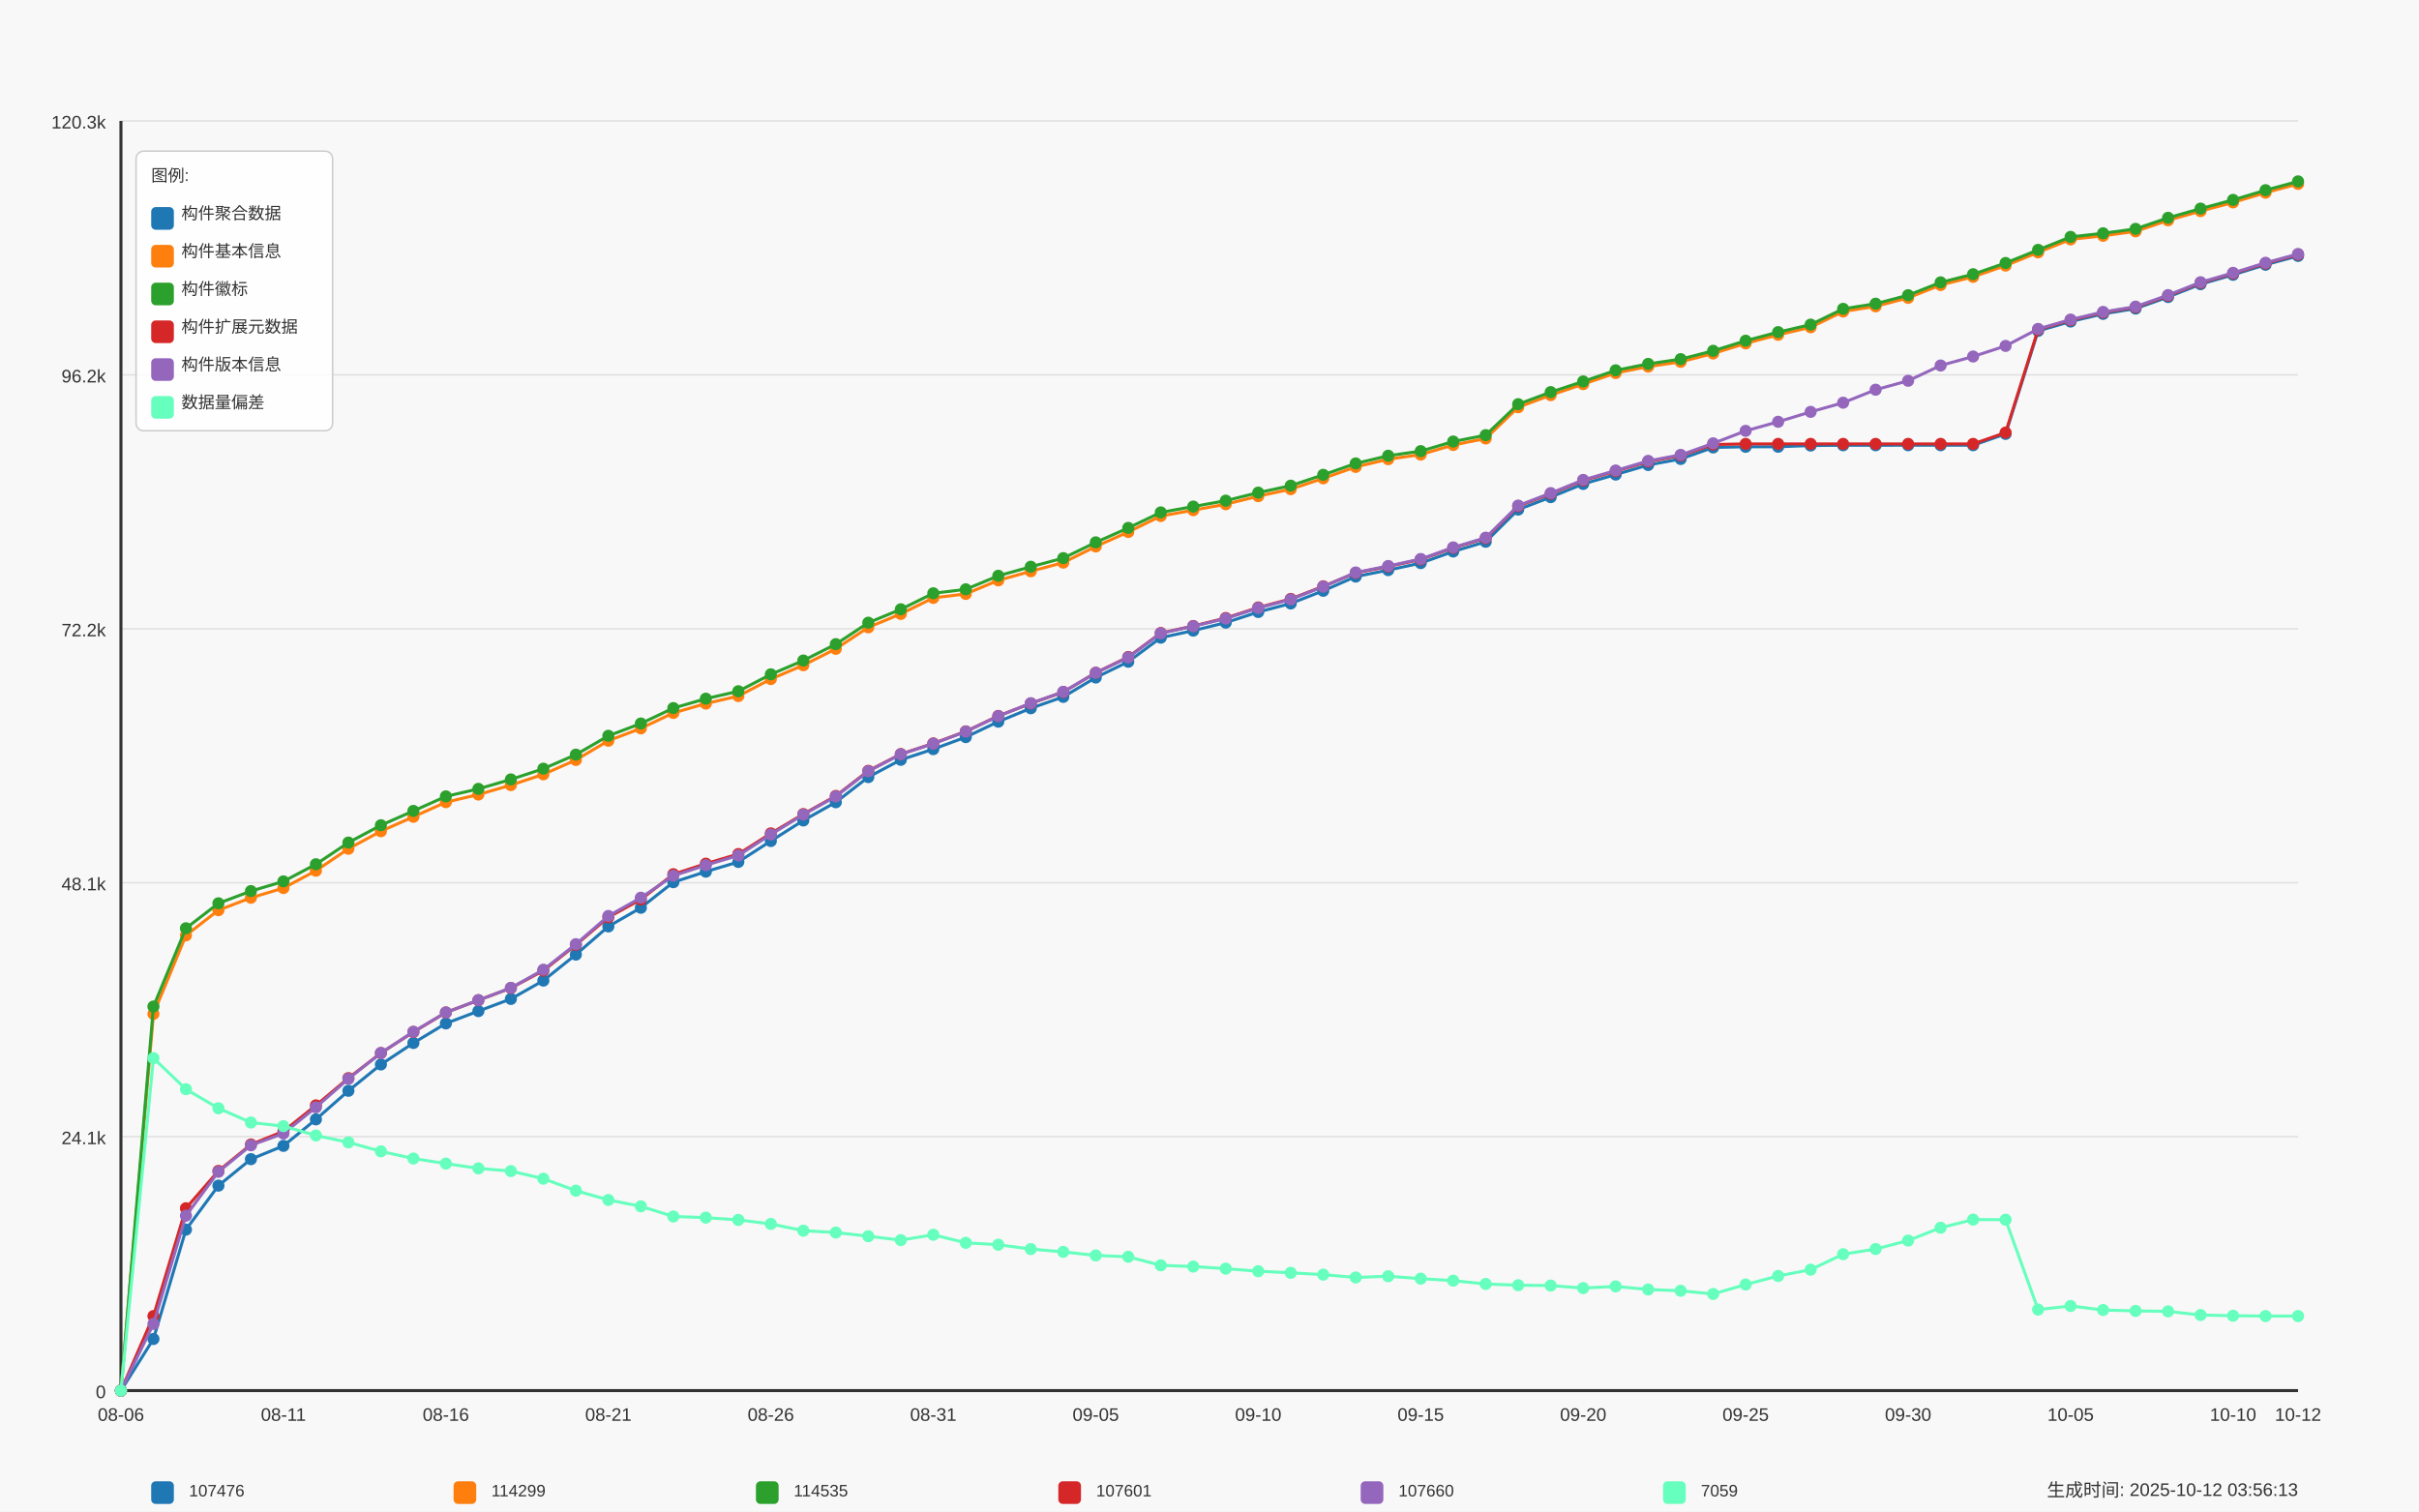
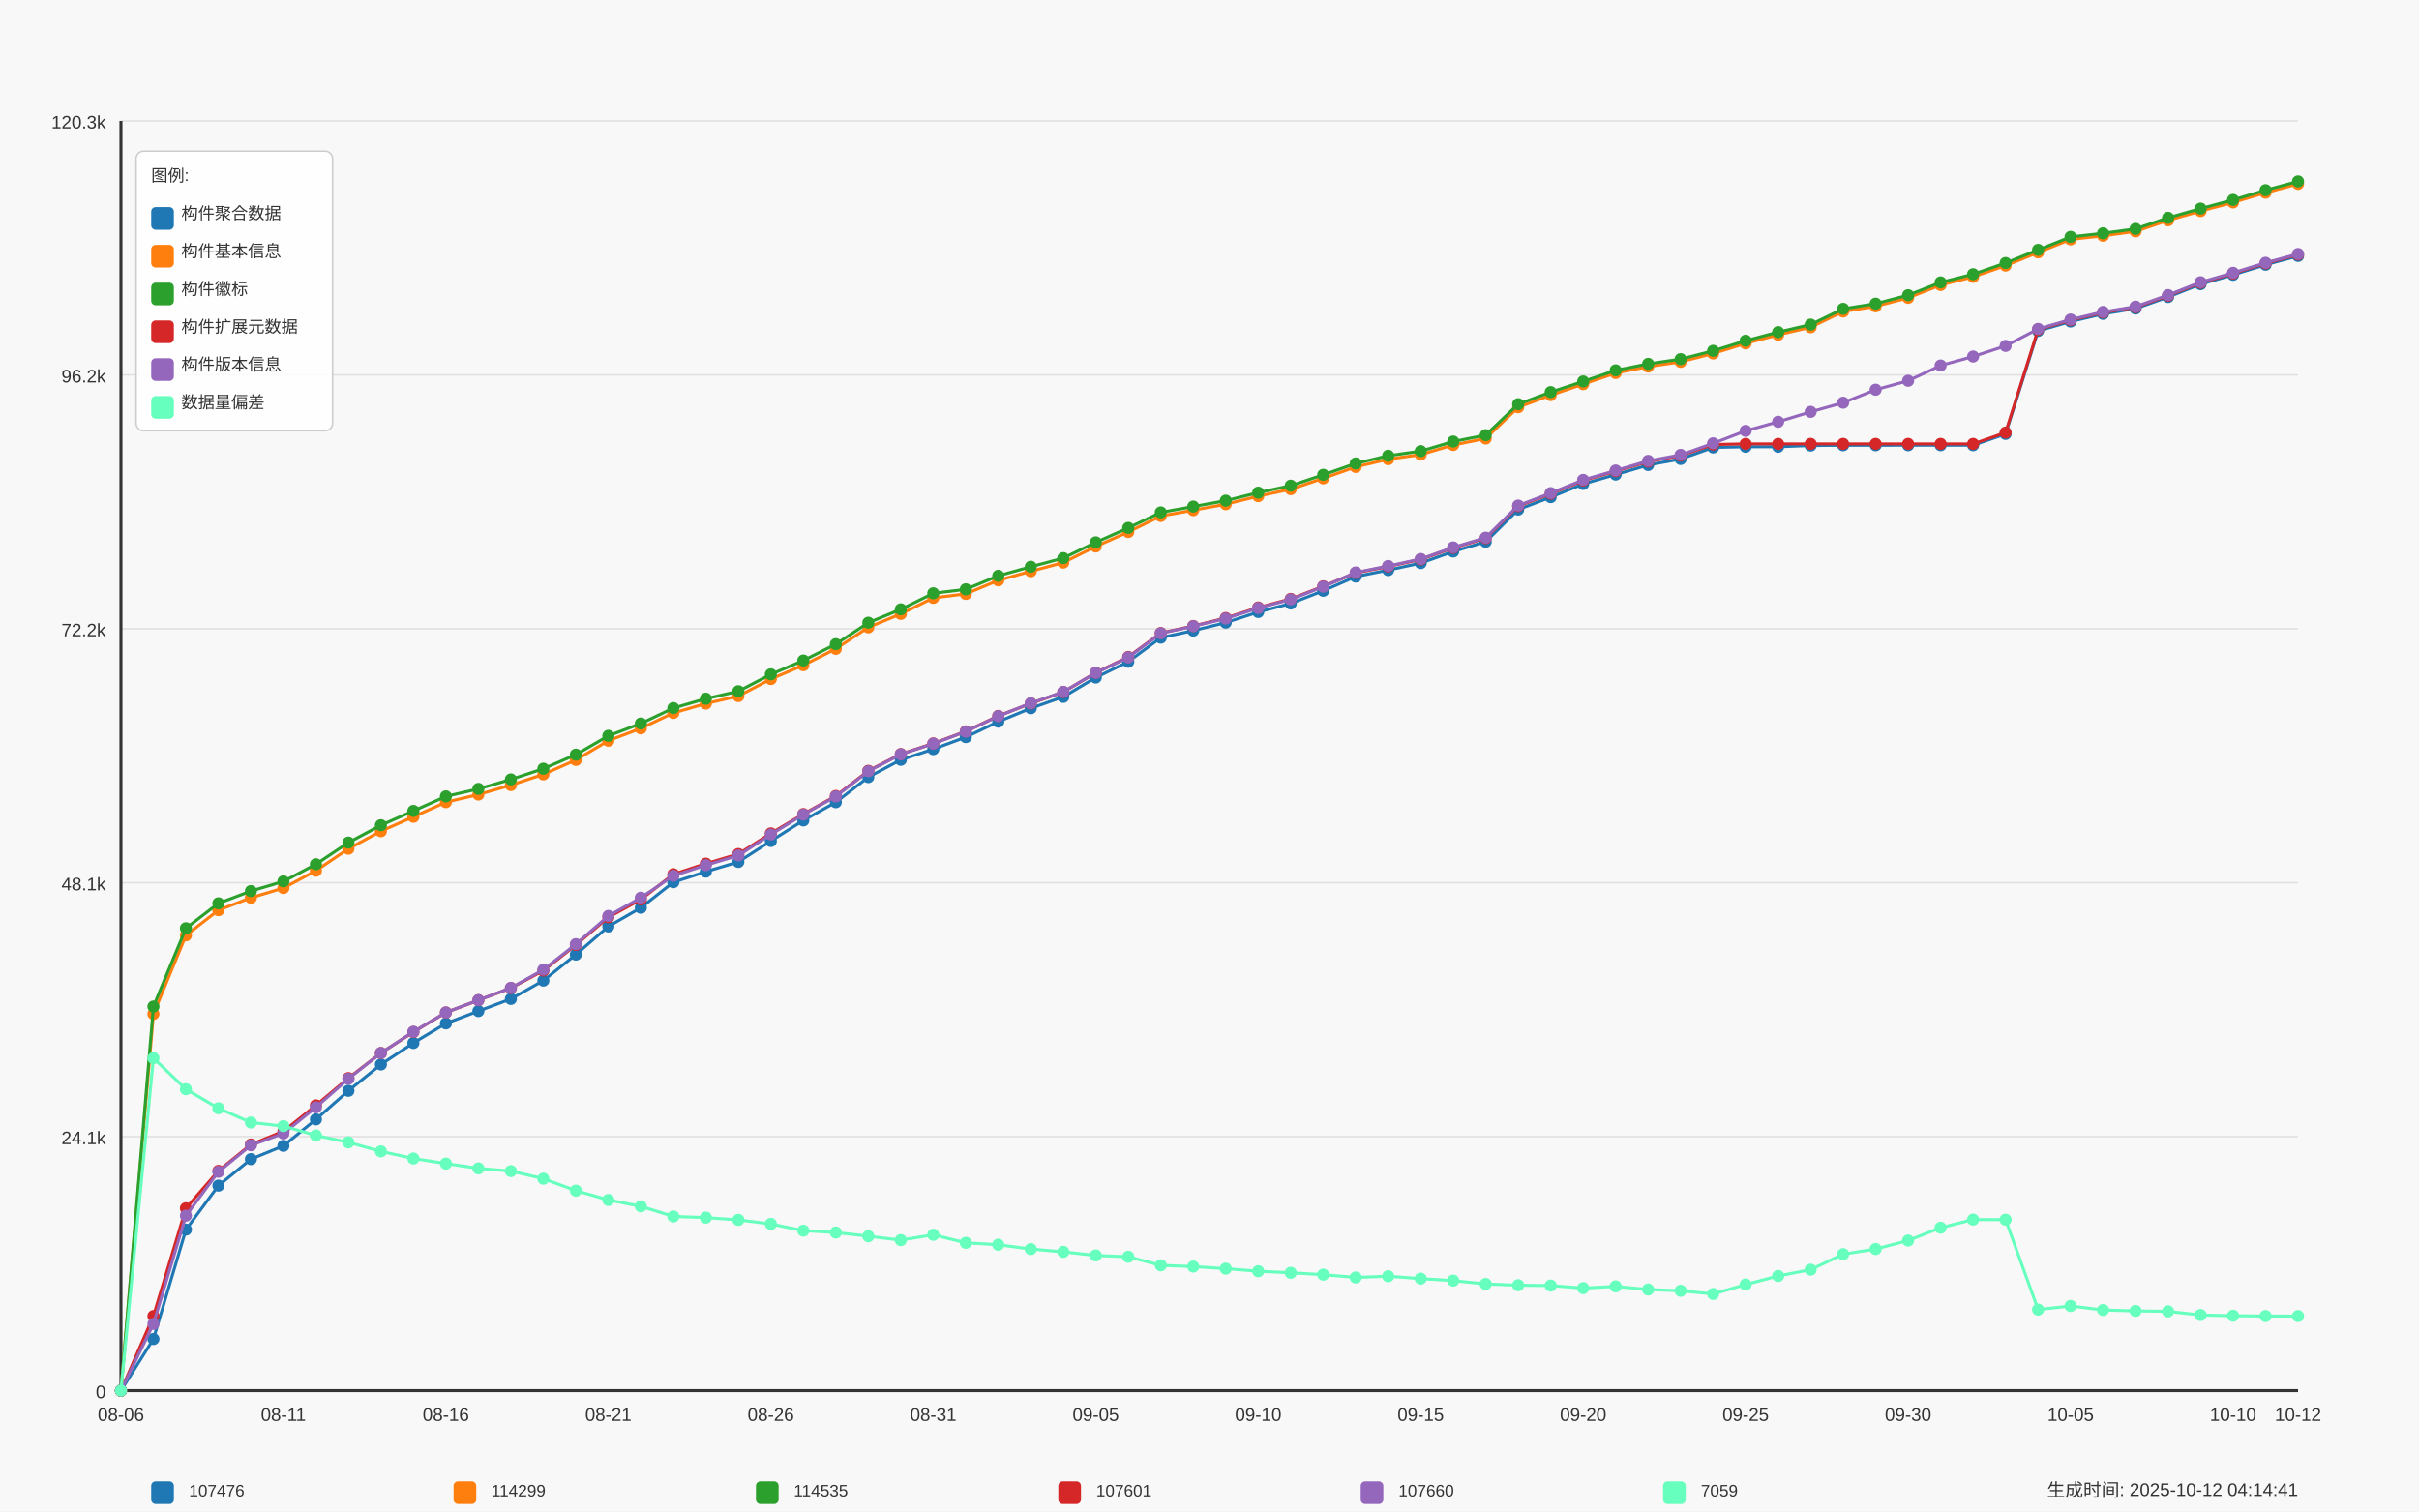
<svg xmlns="http://www.w3.org/2000/svg" width="1600" height="1000" viewBox="0 0 1600 1000">
  <style>
  text {
    font-family: Arial, sans-serif;
    font-size: 12px;
    fill: #333;
  }
  .axis-label { font-size: 14px; }
  .title { font-size: 18px; font-weight: bold; }
  .legend-item { font-size: 11px; }
  .legend-box { fill: white; fill-opacity: 0.85; stroke: #cccccc; stroke-width: 1; rx: 5; }
</style>
  <text x="800.0" y="30" text-anchor="middle" class="title">Daily Data Growth Trend</text>
  <text x="800.0" y="980" text-anchor="middle" class="axis-label">Date</text>
  <g transform="rotate(-90)">
    <text x="-500.0" y="20" text-anchor="middle" class="axis-label">Count</text>
  </g>
  <rect x="0" y="0" width="1600" height="1000" fill="#f8f8f8" />
  <line x1="80" y1="920.0" x2="1520" y2="920.0" stroke="#e0e0e0" stroke-width="1" />
  <text x="70" y="925.0" text-anchor="end">0</text>
  <line x1="80" y1="752.0" x2="1520" y2="752.0" stroke="#e0e0e0" stroke-width="1" />
  <text x="70" y="757.0" text-anchor="end">24.1k</text>
  <line x1="80" y1="584.0" x2="1520" y2="584.0" stroke="#e0e0e0" stroke-width="1" />
  <text x="70" y="589.0" text-anchor="end">48.1k</text>
  <line x1="80" y1="416.0" x2="1520" y2="416.0" stroke="#e0e0e0" stroke-width="1" />
  <text x="70" y="421.0" text-anchor="end">72.2k</text>
  <line x1="80" y1="248.0" x2="1520" y2="248.0" stroke="#e0e0e0" stroke-width="1" />
  <text x="70" y="253.0" text-anchor="end">96.2k</text>
  <line x1="80" y1="80.0" x2="1520" y2="80.0" stroke="#e0e0e0" stroke-width="1" />
  <text x="70" y="85.0" text-anchor="end">120.3k</text>
  <line x1="80" y1="80" x2="80" y2="920" stroke="#333333" stroke-width="2" />
  <line x1="80" y1="920" x2="1520" y2="920" stroke="#333333" stroke-width="2" />
  <circle cx="80.0" cy="920.0" r="4" fill="#1f77b4" />
  <circle cx="101.493" cy="885.858" r="4" fill="#1f77b4" />
  <circle cx="122.985" cy="813.503" r="4" fill="#1f77b4" />
  <circle cx="144.478" cy="784.398" r="4" fill="#1f77b4" />
  <circle cx="165.97" cy="766.88" r="4" fill="#1f77b4" />
  <circle cx="187.463" cy="758.086" r="4" fill="#1f77b4" />
  <circle cx="208.955" cy="740.568" r="4" fill="#1f77b4" />
  <circle cx="230.448" cy="721.661" r="4" fill="#1f77b4" />
  <circle cx="251.94" cy="704.234" r="4" fill="#1f77b4" />
  <circle cx="273.433" cy="690.027" r="4" fill="#1f77b4" />
  <circle cx="294.925" cy="677.07" r="4" fill="#1f77b4" />
  <circle cx="316.418" cy="668.926" r="4" fill="#1f77b4" />
  <circle cx="337.91" cy="660.865" r="4" fill="#1f77b4" />
  <circle cx="359.403" cy="648.747" r="4" fill="#1f77b4" />
  <circle cx="380.896" cy="631.536" r="4" fill="#1f77b4" />
  <circle cx="402.388" cy="612.922" r="4" fill="#1f77b4" />
  <circle cx="423.881" cy="600.566" r="4" fill="#1f77b4" />
  <circle cx="445.373" cy="583.656" r="4" fill="#1f77b4" />
  <circle cx="466.866" cy="576.671" r="4" fill="#1f77b4" />
  <circle cx="488.358" cy="570.238" r="4" fill="#1f77b4" />
  <circle cx="509.851" cy="556.401" r="4" fill="#1f77b4" />
  <circle cx="531.343" cy="542.795" r="4" fill="#1f77b4" />
  <circle cx="552.836" cy="530.746" r="4" fill="#1f77b4" />
  <circle cx="574.328" cy="514.115" r="4" fill="#1f77b4" />
  <circle cx="595.821" cy="502.667" r="4" fill="#1f77b4" />
  <circle cx="617.313" cy="495.613" r="4" fill="#1f77b4" />
  <circle cx="638.806" cy="487.657" r="4" fill="#1f77b4" />
  <circle cx="660.299" cy="477.438" r="4" fill="#1f77b4" />
  <circle cx="681.791" cy="468.568" r="4" fill="#1f77b4" />
  <circle cx="703.284" cy="461.031" r="4" fill="#1f77b4" />
  <circle cx="724.776" cy="448.235" r="4" fill="#1f77b4" />
  <circle cx="746.269" cy="437.793" r="4" fill="#1f77b4" />
  <circle cx="767.761" cy="421.868" r="4" fill="#1f77b4" />
  <circle cx="789.254" cy="417.202" r="4" fill="#1f77b4" />
  <circle cx="810.746" cy="411.907" r="4" fill="#1f77b4" />
  <circle cx="832.239" cy="404.888" r="4" fill="#1f77b4" />
  <circle cx="853.731" cy="399.244" r="4" fill="#1f77b4" />
  <circle cx="875.224" cy="390.855" r="4" fill="#1f77b4" />
  <circle cx="896.716" cy="381.447" r="4" fill="#1f77b4" />
  <circle cx="918.209" cy="377.172" r="4" fill="#1f77b4" />
  <circle cx="939.701" cy="372.534" r="4" fill="#1f77b4" />
  <circle cx="961.194" cy="364.858" r="4" fill="#1f77b4" />
  <circle cx="982.687" cy="358.418" r="4" fill="#1f77b4" />
  <circle cx="1004.179" cy="337.121" r="4" fill="#1f77b4" />
  <circle cx="1025.672" cy="328.893" r="4" fill="#1f77b4" />
  <circle cx="1047.164" cy="320.162" r="4" fill="#1f77b4" />
  <circle cx="1068.657" cy="313.96" r="4" fill="#1f77b4" />
  <circle cx="1090.149" cy="307.632" r="4" fill="#1f77b4" />
  <circle cx="1111.642" cy="303.643" r="4" fill="#1f77b4" />
  <circle cx="1133.134" cy="296.023" r="4" fill="#1f77b4" />
  <circle cx="1154.627" cy="295.59" r="4" fill="#1f77b4" />
  <circle cx="1176.119" cy="295.562" r="4" fill="#1f77b4" />
  <circle cx="1197.612" cy="294.766" r="4" fill="#1f77b4" />
  <circle cx="1219.104" cy="294.577" r="4" fill="#1f77b4" />
  <circle cx="1240.597" cy="294.577" r="4" fill="#1f77b4" />
  <circle cx="1262.09" cy="294.57" r="4" fill="#1f77b4" />
  <circle cx="1283.582" cy="294.556" r="4" fill="#1f77b4" />
  <circle cx="1305.075" cy="294.549" r="4" fill="#1f77b4" />
  <circle cx="1326.567" cy="287.055" r="4" fill="#1f77b4" />
  <circle cx="1348.06" cy="218.911" r="4" fill="#1f77b4" />
  <circle cx="1369.552" cy="212.716" r="4" fill="#1f77b4" />
  <circle cx="1391.045" cy="207.652" r="4" fill="#1f77b4" />
  <circle cx="1412.537" cy="204.138" r="4" fill="#1f77b4" />
  <circle cx="1434.03" cy="196.511" r="4" fill="#1f77b4" />
  <circle cx="1455.522" cy="187.997" r="4" fill="#1f77b4" />
  <circle cx="1477.015" cy="181.801" r="4" fill="#1f77b4" />
  <circle cx="1498.507" cy="175.138" r="4" fill="#1f77b4" />
  <circle cx="1520.0" cy="169.305" r="4" fill="#1f77b4" />
  <path d="M 80.0 920.0 L 101.493 885.858 L 122.985 813.503 L 144.478 784.398 L 165.97 766.88 L 187.463 758.086 L 208.955 740.568 L 230.448 721.661 L 251.94 704.234 L 273.433 690.027 L 294.925 677.07 L 316.418 668.926 L 337.91 660.865 L 359.403 648.747 L 380.896 631.536 L 402.388 612.922 L 423.881 600.566 L 445.373 583.656 L 466.866 576.671 L 488.358 570.238 L 509.851 556.401 L 531.343 542.795 L 552.836 530.746 L 574.328 514.115 L 595.821 502.667 L 617.313 495.613 L 638.806 487.657 L 660.299 477.438 L 681.791 468.568 L 703.284 461.031 L 724.776 448.235 L 746.269 437.793 L 767.761 421.868 L 789.254 417.202 L 810.746 411.907 L 832.239 404.888 L 853.731 399.244 L 875.224 390.855 L 896.716 381.447 L 918.209 377.172 L 939.701 372.534 L 961.194 364.858 L 982.687 358.418 L 1004.179 337.121 L 1025.672 328.893 L 1047.164 320.162 L 1068.657 313.96 L 1090.149 307.632 L 1111.642 303.643 L 1133.134 296.023 L 1154.627 295.59 L 1176.119 295.562 L 1197.612 294.766 L 1219.104 294.577 L 1240.597 294.577 L 1262.09 294.57 L 1283.582 294.556 L 1305.075 294.549 L 1326.567 287.055 L 1348.06 218.911 L 1369.552 212.716 L 1391.045 207.652 L 1412.537 204.138 L 1434.03 196.511 L 1455.522 187.997 L 1477.015 181.801 L 1498.507 175.138 L 1520.0 169.305" fill="none" stroke="#1f77b4" stroke-width="2" />
  <circle cx="80.0" cy="920.0" r="4" fill="#ff7f0e" />
  <circle cx="101.493" cy="670.812" r="4" fill="#ff7f0e" />
  <circle cx="122.985" cy="618.824" r="4" fill="#ff7f0e" />
  <circle cx="144.478" cy="602.151" r="4" fill="#ff7f0e" />
  <circle cx="165.97" cy="593.937" r="4" fill="#ff7f0e" />
  <circle cx="187.463" cy="587.511" r="4" fill="#ff7f0e" />
  <circle cx="208.955" cy="576.056" r="4" fill="#ff7f0e" />
  <circle cx="230.448" cy="561.521" r="4" fill="#ff7f0e" />
  <circle cx="251.94" cy="549.926" r="4" fill="#ff7f0e" />
  <circle cx="273.433" cy="540.371" r="4" fill="#ff7f0e" />
  <circle cx="294.925" cy="530.704" r="4" fill="#ff7f0e" />
  <circle cx="316.418" cy="525.654" r="4" fill="#ff7f0e" />
  <circle cx="337.91" cy="519.403" r="4" fill="#ff7f0e" />
  <circle cx="359.403" cy="512.292" r="4" fill="#ff7f0e" />
  <circle cx="380.896" cy="502.779" r="4" fill="#ff7f0e" />
  <circle cx="402.388" cy="490.046" r="4" fill="#ff7f0e" />
  <circle cx="423.881" cy="481.874" r="4" fill="#ff7f0e" />
  <circle cx="445.373" cy="471.669" r="4" fill="#ff7f0e" />
  <circle cx="466.866" cy="465.459" r="4" fill="#ff7f0e" />
  <circle cx="488.358" cy="460.507" r="4" fill="#ff7f0e" />
  <circle cx="509.851" cy="449.255" r="4" fill="#ff7f0e" />
  <circle cx="531.343" cy="440.098" r="4" fill="#ff7f0e" />
  <circle cx="552.836" cy="429.257" r="4" fill="#ff7f0e" />
  <circle cx="574.328" cy="415.036" r="4" fill="#ff7f0e" />
  <circle cx="595.821" cy="406.152" r="4" fill="#ff7f0e" />
  <circle cx="617.313" cy="395.549" r="4" fill="#ff7f0e" />
  <circle cx="638.806" cy="392.916" r="4" fill="#ff7f0e" />
  <circle cx="660.299" cy="383.947" r="4" fill="#ff7f0e" />
  <circle cx="681.791" cy="377.947" r="4" fill="#ff7f0e" />
  <circle cx="703.284" cy="372.206" r="4" fill="#ff7f0e" />
  <circle cx="724.776" cy="361.533" r="4" fill="#ff7f0e" />
  <circle cx="746.269" cy="351.95" r="4" fill="#ff7f0e" />
  <circle cx="767.761" cy="341.389" r="4" fill="#ff7f0e" />
  <circle cx="789.254" cy="337.534" r="4" fill="#ff7f0e" />
  <circle cx="810.746" cy="333.58" r="4" fill="#ff7f0e" />
  <circle cx="832.239" cy="328.251" r="4" fill="#ff7f0e" />
  <circle cx="853.731" cy="323.627" r="4" fill="#ff7f0e" />
  <circle cx="875.224" cy="316.453" r="4" fill="#ff7f0e" />
  <circle cx="896.716" cy="308.889" r="4" fill="#ff7f0e" />
  <circle cx="918.209" cy="303.79" r="4" fill="#ff7f0e" />
  <circle cx="939.701" cy="300.738" r="4" fill="#ff7f0e" />
  <circle cx="961.194" cy="294.382" r="4" fill="#ff7f0e" />
  <circle cx="982.687" cy="290.086" r="4" fill="#ff7f0e" />
  <circle cx="1004.179" cy="269.418" r="4" fill="#ff7f0e" />
  <circle cx="1025.672" cy="261.414" r="4" fill="#ff7f0e" />
  <circle cx="1047.164" cy="254.142" r="4" fill="#ff7f0e" />
  <circle cx="1068.657" cy="246.787" r="4" fill="#ff7f0e" />
  <circle cx="1090.149" cy="242.527" r="4" fill="#ff7f0e" />
  <circle cx="1111.642" cy="239.384" r="4" fill="#ff7f0e" />
  <circle cx="1133.134" cy="233.866" r="4" fill="#ff7f0e" />
  <circle cx="1154.627" cy="227.181" r="4" fill="#ff7f0e" />
  <circle cx="1176.119" cy="221.496" r="4" fill="#ff7f0e" />
  <circle cx="1197.612" cy="216.515" r="4" fill="#ff7f0e" />
  <circle cx="1219.104" cy="206.087" r="4" fill="#ff7f0e" />
  <circle cx="1240.597" cy="202.672" r="4" fill="#ff7f0e" />
  <circle cx="1262.09" cy="197.056" r="4" fill="#ff7f0e" />
  <circle cx="1283.582" cy="188.555" r="4" fill="#ff7f0e" />
  <circle cx="1305.075" cy="183.135" r="4" fill="#ff7f0e" />
  <circle cx="1326.567" cy="175.703" r="4" fill="#ff7f0e" />
  <circle cx="1348.06" cy="166.966" r="4" fill="#ff7f0e" />
  <circle cx="1369.552" cy="158.374" r="4" fill="#ff7f0e" />
  <circle cx="1391.045" cy="155.992" r="4" fill="#ff7f0e" />
  <circle cx="1412.537" cy="153.073" r="4" fill="#ff7f0e" />
  <circle cx="1434.03" cy="145.753" r="4" fill="#ff7f0e" />
  <circle cx="1455.522" cy="139.648" r="4" fill="#ff7f0e" />
  <circle cx="1477.015" cy="133.907" r="4" fill="#ff7f0e" />
  <circle cx="1498.507" cy="127.474" r="4" fill="#ff7f0e" />
  <circle cx="1520.0" cy="121.648" r="4" fill="#ff7f0e" />
  <path d="M 80.0 920.0 L 101.493 670.812 L 122.985 618.824 L 144.478 602.151 L 165.97 593.937 L 187.463 587.511 L 208.955 576.056 L 230.448 561.521 L 251.94 549.926 L 273.433 540.371 L 294.925 530.704 L 316.418 525.654 L 337.91 519.403 L 359.403 512.292 L 380.896 502.779 L 402.388 490.046 L 423.881 481.874 L 445.373 471.669 L 466.866 465.459 L 488.358 460.507 L 509.851 449.255 L 531.343 440.098 L 552.836 429.257 L 574.328 415.036 L 595.821 406.152 L 617.313 395.549 L 638.806 392.916 L 660.299 383.947 L 681.791 377.947 L 703.284 372.206 L 724.776 361.533 L 746.269 351.95 L 767.761 341.389 L 789.254 337.534 L 810.746 333.58 L 832.239 328.251 L 853.731 323.627 L 875.224 316.453 L 896.716 308.889 L 918.209 303.79 L 939.701 300.738 L 961.194 294.382 L 982.687 290.086 L 1004.179 269.418 L 1025.672 261.414 L 1047.164 254.142 L 1068.657 246.787 L 1090.149 242.527 L 1111.642 239.384 L 1133.134 233.866 L 1154.627 227.181 L 1176.119 221.496 L 1197.612 216.515 L 1219.104 206.087 L 1240.597 202.672 L 1262.09 197.056 L 1283.582 188.555 L 1305.075 183.135 L 1326.567 175.703 L 1348.06 166.966 L 1369.552 158.374 L 1391.045 155.992 L 1412.537 153.073 L 1434.03 145.753 L 1455.522 139.648 L 1477.015 133.907 L 1498.507 127.474 L 1520.0 121.648" fill="none" stroke="#ff7f0e" stroke-width="2" />
  <circle cx="80.0" cy="920.0" r="4" fill="#2ca02c" />
  <circle cx="101.493" cy="665.915" r="4" fill="#2ca02c" />
  <circle cx="122.985" cy="614.13" r="4" fill="#2ca02c" />
  <circle cx="144.478" cy="597.618" r="4" fill="#2ca02c" />
  <circle cx="165.97" cy="589.53" r="4" fill="#2ca02c" />
  <circle cx="187.463" cy="583.118" r="4" fill="#2ca02c" />
  <circle cx="208.955" cy="571.782" r="4" fill="#2ca02c" />
  <circle cx="230.448" cy="557.435" r="4" fill="#2ca02c" />
  <circle cx="251.94" cy="545.973" r="4" fill="#2ca02c" />
  <circle cx="273.433" cy="536.495" r="4" fill="#2ca02c" />
  <circle cx="294.925" cy="526.877" r="4" fill="#2ca02c" />
  <circle cx="316.418" cy="521.903" r="4" fill="#2ca02c" />
  <circle cx="337.91" cy="515.652" r="4" fill="#2ca02c" />
  <circle cx="359.403" cy="508.562" r="4" fill="#2ca02c" />
  <circle cx="380.896" cy="499.259" r="4" fill="#2ca02c" />
  <circle cx="402.388" cy="486.798" r="4" fill="#2ca02c" />
  <circle cx="423.881" cy="478.661" r="4" fill="#2ca02c" />
  <circle cx="445.373" cy="468.463" r="4" fill="#2ca02c" />
  <circle cx="466.866" cy="462.246" r="4" fill="#2ca02c" />
  <circle cx="488.358" cy="457.308" r="4" fill="#2ca02c" />
  <circle cx="509.851" cy="446.133" r="4" fill="#2ca02c" />
  <circle cx="531.343" cy="436.997" r="4" fill="#2ca02c" />
  <circle cx="552.836" cy="426.17" r="4" fill="#2ca02c" />
  <circle cx="574.328" cy="411.97" r="4" fill="#2ca02c" />
  <circle cx="595.821" cy="403.113" r="4" fill="#2ca02c" />
  <circle cx="617.313" cy="392.518" r="4" fill="#2ca02c" />
  <circle cx="638.806" cy="389.891" r="4" fill="#2ca02c" />
  <circle cx="660.299" cy="380.93" r="4" fill="#2ca02c" />
  <circle cx="681.791" cy="374.951" r="4" fill="#2ca02c" />
  <circle cx="703.284" cy="369.244" r="4" fill="#2ca02c" />
  <circle cx="724.776" cy="358.816" r="4" fill="#2ca02c" />
  <circle cx="746.269" cy="349.261" r="4" fill="#2ca02c" />
  <circle cx="767.761" cy="338.993" r="4" fill="#2ca02c" />
  <circle cx="789.254" cy="335.138" r="4" fill="#2ca02c" />
  <circle cx="810.746" cy="331.233" r="4" fill="#2ca02c" />
  <circle cx="832.239" cy="325.911" r="4" fill="#2ca02c" />
  <circle cx="853.731" cy="321.308" r="4" fill="#2ca02c" />
  <circle cx="875.224" cy="314.135" r="4" fill="#2ca02c" />
  <circle cx="896.716" cy="306.605" r="4" fill="#2ca02c" />
  <circle cx="918.209" cy="301.513" r="4" fill="#2ca02c" />
  <circle cx="939.701" cy="298.461" r="4" fill="#2ca02c" />
  <circle cx="961.194" cy="292.112" r="4" fill="#2ca02c" />
  <circle cx="982.687" cy="287.886" r="4" fill="#2ca02c" />
  <circle cx="1004.179" cy="267.399" r="4" fill="#2ca02c" />
  <circle cx="1025.672" cy="259.409" r="4" fill="#2ca02c" />
  <circle cx="1047.164" cy="252.354" r="4" fill="#2ca02c" />
  <circle cx="1068.657" cy="245.006" r="4" fill="#2ca02c" />
  <circle cx="1090.149" cy="240.746" r="4" fill="#2ca02c" />
  <circle cx="1111.642" cy="237.602" r="4" fill="#2ca02c" />
  <circle cx="1133.134" cy="232.098" r="4" fill="#2ca02c" />
  <circle cx="1154.627" cy="225.414" r="4" fill="#2ca02c" />
  <circle cx="1176.119" cy="219.728" r="4" fill="#2ca02c" />
  <circle cx="1197.612" cy="214.762" r="4" fill="#2ca02c" />
  <circle cx="1219.104" cy="204.334" r="4" fill="#2ca02c" />
  <circle cx="1240.597" cy="200.918" r="4" fill="#2ca02c" />
  <circle cx="1262.09" cy="195.303" r="4" fill="#2ca02c" />
  <circle cx="1283.582" cy="186.816" r="4" fill="#2ca02c" />
  <circle cx="1305.075" cy="181.417" r="4" fill="#2ca02c" />
  <circle cx="1326.567" cy="173.992" r="4" fill="#2ca02c" />
  <circle cx="1348.06" cy="165.317" r="4" fill="#2ca02c" />
  <circle cx="1369.552" cy="156.726" r="4" fill="#2ca02c" />
  <circle cx="1391.045" cy="154.344" r="4" fill="#2ca02c" />
  <circle cx="1412.537" cy="151.424" r="4" fill="#2ca02c" />
  <circle cx="1434.03" cy="144.097" r="4" fill="#2ca02c" />
  <circle cx="1455.522" cy="138" r="4" fill="#2ca02c" />
  <circle cx="1477.015" cy="132.258" r="4" fill="#2ca02c" />
  <circle cx="1498.507" cy="125.825" r="4" fill="#2ca02c" />
  <circle cx="1520.0" cy="120.0" r="4" fill="#2ca02c" />
  <path d="M 80.0 920.0 L 101.493 665.915 L 122.985 614.13 L 144.478 597.618 L 165.97 589.53 L 187.463 583.118 L 208.955 571.782 L 230.448 557.435 L 251.94 545.973 L 273.433 536.495 L 294.925 526.877 L 316.418 521.903 L 337.91 515.652 L 359.403 508.562 L 380.896 499.259 L 402.388 486.798 L 423.881 478.661 L 445.373 468.463 L 466.866 462.246 L 488.358 457.308 L 509.851 446.133 L 531.343 436.997 L 552.836 426.17 L 574.328 411.97 L 595.821 403.113 L 617.313 392.518 L 638.806 389.891 L 660.299 380.93 L 681.791 374.951 L 703.284 369.244 L 724.776 358.816 L 746.269 349.261 L 767.761 338.993 L 789.254 335.138 L 810.746 331.233 L 832.239 325.911 L 853.731 321.308 L 875.224 314.135 L 896.716 306.605 L 918.209 301.513 L 939.701 298.461 L 961.194 292.112 L 982.687 287.886 L 1004.179 267.399 L 1025.672 259.409 L 1047.164 252.354 L 1068.657 245.006 L 1090.149 240.746 L 1111.642 237.602 L 1133.134 232.098 L 1154.627 225.414 L 1176.119 219.728 L 1197.612 214.762 L 1219.104 204.334 L 1240.597 200.918 L 1262.09 195.303 L 1283.582 186.816 L 1305.075 181.417 L 1326.567 173.992 L 1348.06 165.317 L 1369.552 156.726 L 1391.045 154.344 L 1412.537 151.424 L 1434.03 144.097 L 1455.522 138 L 1477.015 132.258 L 1498.507 125.825 L 1520.0 120.0" fill="none" stroke="#2ca02c" stroke-width="2" />
  <circle cx="80.0" cy="920.0" r="4" fill="#d62728" />
  <circle cx="101.493" cy="870.702" r="4" fill="#d62728" />
  <circle cx="122.985" cy="799.352" r="4" fill="#d62728" />
  <circle cx="144.478" cy="774.661" r="4" fill="#d62728" />
  <circle cx="165.97" cy="757.178" r="4" fill="#d62728" />
  <circle cx="187.463" cy="748.461" r="4" fill="#d62728" />
  <circle cx="208.955" cy="731.3" r="4" fill="#d62728" />
  <circle cx="230.448" cy="713.272" r="4" fill="#d62728" />
  <circle cx="251.94" cy="696.676" r="4" fill="#d62728" />
  <circle cx="273.433" cy="682.769" r="4" fill="#d62728" />
  <circle cx="294.925" cy="669.855" r="4" fill="#d62728" />
  <circle cx="316.418" cy="661.724" r="4" fill="#d62728" />
  <circle cx="337.91" cy="653.671" r="4" fill="#d62728" />
  <circle cx="359.403" cy="642.153" r="4" fill="#d62728" />
  <circle cx="380.896" cy="625.145" r="4" fill="#d62728" />
  <circle cx="402.388" cy="606.845" r="4" fill="#d62728" />
  <circle cx="423.881" cy="595.076" r="4" fill="#d62728" />
  <circle cx="445.373" cy="578.375" r="4" fill="#d62728" />
  <circle cx="466.866" cy="571.39" r="4" fill="#d62728" />
  <circle cx="488.358" cy="565.027" r="4" fill="#d62728" />
  <circle cx="509.851" cy="551.358" r="4" fill="#d62728" />
  <circle cx="531.343" cy="538.576" r="4" fill="#d62728" />
  <circle cx="552.836" cy="526.576" r="4" fill="#d62728" />
  <circle cx="574.328" cy="509.959" r="4" fill="#d62728" />
  <circle cx="595.821" cy="498.889" r="4" fill="#d62728" />
  <circle cx="617.313" cy="491.834" r="4" fill="#d62728" />
  <circle cx="638.806" cy="483.871" r="4" fill="#d62728" />
  <circle cx="660.299" cy="473.653" r="4" fill="#d62728" />
  <circle cx="681.791" cy="465.376" r="4" fill="#d62728" />
  <circle cx="703.284" cy="457.853" r="4" fill="#d62728" />
  <circle cx="724.776" cy="445.085" r="4" fill="#d62728" />
  <circle cx="746.269" cy="434.65" r="4" fill="#d62728" />
  <circle cx="767.761" cy="418.808" r="4" fill="#d62728" />
  <circle cx="789.254" cy="414.163" r="4" fill="#d62728" />
  <circle cx="810.746" cy="408.869" r="4" fill="#d62728" />
  <circle cx="832.239" cy="401.898" r="4" fill="#d62728" />
  <circle cx="853.731" cy="396.247" r="4" fill="#d62728" />
  <circle cx="875.224" cy="387.901" r="4" fill="#d62728" />
  <circle cx="896.716" cy="379.016" r="4" fill="#d62728" />
  <circle cx="918.209" cy="374.762" r="4" fill="#d62728" />
  <circle cx="939.701" cy="370.124" r="4" fill="#d62728" />
  <circle cx="961.194" cy="362.469" r="4" fill="#d62728" />
  <circle cx="982.687" cy="356.092" r="4" fill="#d62728" />
  <circle cx="1004.179" cy="334.858" r="4" fill="#d62728" />
  <circle cx="1025.672" cy="326.651" r="4" fill="#d62728" />
  <circle cx="1047.164" cy="317.92" r="4" fill="#d62728" />
  <circle cx="1068.657" cy="311.711" r="4" fill="#d62728" />
  <circle cx="1090.149" cy="305.383" r="4" fill="#d62728" />
  <circle cx="1111.642" cy="301.401" r="4" fill="#d62728" />
  <circle cx="1133.134" cy="294.102" r="4" fill="#d62728" />
  <circle cx="1154.627" cy="293.676" r="4" fill="#d62728" />
  <circle cx="1176.119" cy="293.676" r="4" fill="#d62728" />
  <circle cx="1197.612" cy="293.676" r="4" fill="#d62728" />
  <circle cx="1219.104" cy="293.676" r="4" fill="#d62728" />
  <circle cx="1240.597" cy="293.676" r="4" fill="#d62728" />
  <circle cx="1262.09" cy="293.676" r="4" fill="#d62728" />
  <circle cx="1283.582" cy="293.676" r="4" fill="#d62728" />
  <circle cx="1305.075" cy="293.676" r="4" fill="#d62728" />
  <circle cx="1326.567" cy="286.182" r="4" fill="#d62728" />
  <circle cx="1348.06" cy="218.024" r="4" fill="#d62728" />
  <circle cx="1369.552" cy="211.829" r="4" fill="#d62728" />
  <circle cx="1391.045" cy="206.765" r="4" fill="#d62728" />
  <circle cx="1412.537" cy="203.251" r="4" fill="#d62728" />
  <circle cx="1434.03" cy="195.645" r="4" fill="#d62728" />
  <circle cx="1455.522" cy="187.124" r="4" fill="#d62728" />
  <circle cx="1477.015" cy="180.928" r="4" fill="#d62728" />
  <circle cx="1498.507" cy="174.265" r="4" fill="#d62728" />
  <circle cx="1520.0" cy="168.432" r="4" fill="#d62728" />
  <path d="M 80.0 920.0 L 101.493 870.702 L 122.985 799.352 L 144.478 774.661 L 165.97 757.178 L 187.463 748.461 L 208.955 731.3 L 230.448 713.272 L 251.94 696.676 L 273.433 682.769 L 294.925 669.855 L 316.418 661.724 L 337.91 653.671 L 359.403 642.153 L 380.896 625.145 L 402.388 606.845 L 423.881 595.076 L 445.373 578.375 L 466.866 571.39 L 488.358 565.027 L 509.851 551.358 L 531.343 538.576 L 552.836 526.576 L 574.328 509.959 L 595.821 498.889 L 617.313 491.834 L 638.806 483.871 L 660.299 473.653 L 681.791 465.376 L 703.284 457.853 L 724.776 445.085 L 746.269 434.65 L 767.761 418.808 L 789.254 414.163 L 810.746 408.869 L 832.239 401.898 L 853.731 396.247 L 875.224 387.901 L 896.716 379.016 L 918.209 374.762 L 939.701 370.124 L 961.194 362.469 L 982.687 356.092 L 1004.179 334.858 L 1025.672 326.651 L 1047.164 317.92 L 1068.657 311.711 L 1090.149 305.383 L 1111.642 301.401 L 1133.134 294.102 L 1154.627 293.676 L 1176.119 293.676 L 1197.612 293.676 L 1219.104 293.676 L 1240.597 293.676 L 1262.09 293.676 L 1283.582 293.676 L 1305.075 293.676 L 1326.567 286.182 L 1348.06 218.024 L 1369.552 211.829 L 1391.045 206.765 L 1412.537 203.251 L 1434.03 195.645 L 1455.522 187.124 L 1477.015 180.928 L 1498.507 174.265 L 1520.0 168.432" fill="none" stroke="#d62728" stroke-width="2" />
  <circle cx="80.0" cy="920.0" r="4" fill="#9467bd" />
  <circle cx="101.493" cy="875.905" r="4" fill="#9467bd" />
  <circle cx="122.985" cy="804.283" r="4" fill="#9467bd" />
  <circle cx="144.478" cy="775.248" r="4" fill="#9467bd" />
  <circle cx="165.97" cy="757.709" r="4" fill="#9467bd" />
  <circle cx="187.463" cy="749.886" r="4" fill="#9467bd" />
  <circle cx="208.955" cy="732.578" r="4" fill="#9467bd" />
  <circle cx="230.448" cy="713.719" r="4" fill="#9467bd" />
  <circle cx="251.94" cy="696.655" r="4" fill="#9467bd" />
  <circle cx="273.433" cy="682.595" r="4" fill="#9467bd" />
  <circle cx="294.925" cy="669.827" r="4" fill="#9467bd" />
  <circle cx="316.418" cy="661.689" r="4" fill="#9467bd" />
  <circle cx="337.91" cy="653.58" r="4" fill="#9467bd" />
  <circle cx="359.403" cy="641.531" r="4" fill="#9467bd" />
  <circle cx="380.896" cy="624.649" r="4" fill="#9467bd" />
  <circle cx="402.388" cy="605.993" r="4" fill="#9467bd" />
  <circle cx="423.881" cy="593.902" r="4" fill="#9467bd" />
  <circle cx="445.373" cy="579.388" r="4" fill="#9467bd" />
  <circle cx="466.866" cy="572.396" r="4" fill="#9467bd" />
  <circle cx="488.358" cy="565.963" r="4" fill="#9467bd" />
  <circle cx="509.851" cy="552.092" r="4" fill="#9467bd" />
  <circle cx="531.343" cy="538.911" r="4" fill="#9467bd" />
  <circle cx="552.836" cy="526.925" r="4" fill="#9467bd" />
  <circle cx="574.328" cy="510.246" r="4" fill="#9467bd" />
  <circle cx="595.821" cy="499.014" r="4" fill="#9467bd" />
  <circle cx="617.313" cy="491.981" r="4" fill="#9467bd" />
  <circle cx="638.806" cy="484.018" r="4" fill="#9467bd" />
  <circle cx="660.299" cy="473.785" r="4" fill="#9467bd" />
  <circle cx="681.791" cy="465.236" r="4" fill="#9467bd" />
  <circle cx="703.284" cy="457.713" r="4" fill="#9467bd" />
  <circle cx="724.776" cy="445.12" r="4" fill="#9467bd" />
  <circle cx="746.269" cy="434.922" r="4" fill="#9467bd" />
  <circle cx="767.761" cy="418.99" r="4" fill="#9467bd" />
  <circle cx="789.254" cy="414.303" r="4" fill="#9467bd" />
  <circle cx="810.746" cy="409.225" r="4" fill="#9467bd" />
  <circle cx="832.239" cy="402.233" r="4" fill="#9467bd" />
  <circle cx="853.731" cy="396.562" r="4" fill="#9467bd" />
  <circle cx="875.224" cy="388.152" r="4" fill="#9467bd" />
  <circle cx="896.716" cy="378.744" r="4" fill="#9467bd" />
  <circle cx="918.209" cy="374.469" r="4" fill="#9467bd" />
  <circle cx="939.701" cy="369.831" r="4" fill="#9467bd" />
  <circle cx="961.194" cy="362.169" r="4" fill="#9467bd" />
  <circle cx="982.687" cy="355.715" r="4" fill="#9467bd" />
  <circle cx="1004.179" cy="334.474" r="4" fill="#9467bd" />
  <circle cx="1025.672" cy="326.225" r="4" fill="#9467bd" />
  <circle cx="1047.164" cy="317.501" r="4" fill="#9467bd" />
  <circle cx="1068.657" cy="311.292" r="4" fill="#9467bd" />
  <circle cx="1090.149" cy="304.908" r="4" fill="#9467bd" />
  <circle cx="1111.642" cy="300.94" r="4" fill="#9467bd" />
  <circle cx="1133.134" cy="293.299" r="4" fill="#9467bd" />
  <circle cx="1154.627" cy="285.05" r="4" fill="#9467bd" />
  <circle cx="1176.119" cy="279.036" r="4" fill="#9467bd" />
  <circle cx="1197.612" cy="272.484" r="4" fill="#9467bd" />
  <circle cx="1219.104" cy="266.422" r="4" fill="#9467bd" />
  <circle cx="1240.597" cy="257.823" r="4" fill="#9467bd" />
  <circle cx="1262.09" cy="251.907" r="4" fill="#9467bd" />
  <circle cx="1283.582" cy="241.807" r="4" fill="#9467bd" />
  <circle cx="1305.075" cy="235.856" r="4" fill="#9467bd" />
  <circle cx="1326.567" cy="228.851" r="4" fill="#9467bd" />
  <circle cx="1348.06" cy="217.605" r="4" fill="#9467bd" />
  <circle cx="1369.552" cy="211.431" r="4" fill="#9467bd" />
  <circle cx="1391.045" cy="206.367" r="4" fill="#9467bd" />
  <circle cx="1412.537" cy="202.853" r="4" fill="#9467bd" />
  <circle cx="1434.03" cy="195.226" r="4" fill="#9467bd" />
  <circle cx="1455.522" cy="186.711" r="4" fill="#9467bd" />
  <circle cx="1477.015" cy="180.516" r="4" fill="#9467bd" />
  <circle cx="1498.507" cy="173.853" r="4" fill="#9467bd" />
  <circle cx="1520.0" cy="168.02" r="4" fill="#9467bd" />
  <path d="M 80.0 920.0 L 101.493 875.905 L 122.985 804.283 L 144.478 775.248 L 165.97 757.709 L 187.463 749.886 L 208.955 732.578 L 230.448 713.719 L 251.94 696.655 L 273.433 682.595 L 294.925 669.827 L 316.418 661.689 L 337.91 653.58 L 359.403 641.531 L 380.896 624.649 L 402.388 605.993 L 423.881 593.902 L 445.373 579.388 L 466.866 572.396 L 488.358 565.963 L 509.851 552.092 L 531.343 538.911 L 552.836 526.925 L 574.328 510.246 L 595.821 499.014 L 617.313 491.981 L 638.806 484.018 L 660.299 473.785 L 681.791 465.236 L 703.284 457.713 L 724.776 445.12 L 746.269 434.922 L 767.761 418.99 L 789.254 414.303 L 810.746 409.225 L 832.239 402.233 L 853.731 396.562 L 875.224 388.152 L 896.716 378.744 L 918.209 374.469 L 939.701 369.831 L 961.194 362.169 L 982.687 355.715 L 1004.179 334.474 L 1025.672 326.225 L 1047.164 317.501 L 1068.657 311.292 L 1090.149 304.908 L 1111.642 300.94 L 1133.134 293.299 L 1154.627 285.05 L 1176.119 279.036 L 1197.612 272.484 L 1219.104 266.422 L 1240.597 257.823 L 1262.09 251.907 L 1283.582 241.807 L 1305.075 235.856 L 1326.567 228.851 L 1348.06 217.605 L 1369.552 211.431 L 1391.045 206.367 L 1412.537 202.853 L 1434.03 195.226 L 1455.522 186.711 L 1477.015 180.516 L 1498.507 173.853 L 1520.0 168.02" fill="none" stroke="#9467bd" stroke-width="2" />
  <circle cx="80.0" cy="920.0" r="4" fill="#66ffbd" />
  <circle cx="101.493" cy="700.057" r="4" fill="#66ffbd" />
  <circle cx="122.985" cy="720.627" r="4" fill="#66ffbd" />
  <circle cx="144.478" cy="733.22" r="4" fill="#66ffbd" />
  <circle cx="165.97" cy="742.65" r="4" fill="#66ffbd" />
  <circle cx="187.463" cy="745.032" r="4" fill="#66ffbd" />
  <circle cx="208.955" cy="751.213" r="4" fill="#66ffbd" />
  <circle cx="230.448" cy="755.774" r="4" fill="#66ffbd" />
  <circle cx="251.94" cy="761.739" r="4" fill="#66ffbd" />
  <circle cx="273.433" cy="766.468" r="4" fill="#66ffbd" />
  <circle cx="294.925" cy="769.807" r="4" fill="#66ffbd" />
  <circle cx="316.418" cy="772.978" r="4" fill="#66ffbd" />
  <circle cx="337.91" cy="774.787" r="4" fill="#66ffbd" />
  <circle cx="359.403" cy="779.816" r="4" fill="#66ffbd" />
  <circle cx="380.896" cy="787.723" r="4" fill="#66ffbd" />
  <circle cx="402.388" cy="793.876" r="4" fill="#66ffbd" />
  <circle cx="423.881" cy="798.095" r="4" fill="#66ffbd" />
  <circle cx="445.373" cy="804.807" r="4" fill="#66ffbd" />
  <circle cx="466.866" cy="805.576" r="4" fill="#66ffbd" />
  <circle cx="488.358" cy="807.07" r="4" fill="#66ffbd" />
  <circle cx="509.851" cy="809.732" r="4" fill="#66ffbd" />
  <circle cx="531.343" cy="814.202" r="4" fill="#66ffbd" />
  <circle cx="552.836" cy="815.424" r="4" fill="#66ffbd" />
  <circle cx="574.328" cy="817.855" r="4" fill="#66ffbd" />
  <circle cx="595.821" cy="820.446" r="4" fill="#66ffbd" />
  <circle cx="617.313" cy="816.905" r="4" fill="#66ffbd" />
  <circle cx="638.806" cy="822.234" r="4" fill="#66ffbd" />
  <circle cx="660.299" cy="823.492" r="4" fill="#66ffbd" />
  <circle cx="681.791" cy="826.383" r="4" fill="#66ffbd" />
  <circle cx="703.284" cy="828.213" r="4" fill="#66ffbd" />
  <circle cx="724.776" cy="830.581" r="4" fill="#66ffbd" />
  <circle cx="746.269" cy="831.468" r="4" fill="#66ffbd" />
  <circle cx="767.761" cy="837.126" r="4" fill="#66ffbd" />
  <circle cx="789.254" cy="837.936" r="4" fill="#66ffbd" />
  <circle cx="810.746" cy="839.326" r="4" fill="#66ffbd" />
  <circle cx="832.239" cy="841.023" r="4" fill="#66ffbd" />
  <circle cx="853.731" cy="842.064" r="4" fill="#66ffbd" />
  <circle cx="875.224" cy="843.279" r="4" fill="#66ffbd" />
  <circle cx="896.716" cy="845.158" r="4" fill="#66ffbd" />
  <circle cx="918.209" cy="844.341" r="4" fill="#66ffbd" />
  <circle cx="939.701" cy="845.927" r="4" fill="#66ffbd" />
  <circle cx="961.194" cy="847.254" r="4" fill="#66ffbd" />
  <circle cx="982.687" cy="849.468" r="4" fill="#66ffbd" />
  <circle cx="1004.179" cy="850.278" r="4" fill="#66ffbd" />
  <circle cx="1025.672" cy="850.516" r="4" fill="#66ffbd" />
  <circle cx="1047.164" cy="852.192" r="4" fill="#66ffbd" />
  <circle cx="1068.657" cy="851.046" r="4" fill="#66ffbd" />
  <circle cx="1090.149" cy="853.114" r="4" fill="#66ffbd" />
  <circle cx="1111.642" cy="853.959" r="4" fill="#66ffbd" />
  <circle cx="1133.134" cy="856.075" r="4" fill="#66ffbd" />
  <circle cx="1154.627" cy="849.824" r="4" fill="#66ffbd" />
  <circle cx="1176.119" cy="844.166" r="4" fill="#66ffbd" />
  <circle cx="1197.612" cy="839.997" r="4" fill="#66ffbd" />
  <circle cx="1219.104" cy="829.757" r="4" fill="#66ffbd" />
  <circle cx="1240.597" cy="826.341" r="4" fill="#66ffbd" />
  <circle cx="1262.09" cy="820.733" r="4" fill="#66ffbd" />
  <circle cx="1283.582" cy="812.26" r="4" fill="#66ffbd" />
  <circle cx="1305.075" cy="806.868" r="4" fill="#66ffbd" />
  <circle cx="1326.567" cy="806.938" r="4" fill="#66ffbd" />
  <circle cx="1348.06" cy="866.406" r="4" fill="#66ffbd" />
  <circle cx="1369.552" cy="864.01" r="4" fill="#66ffbd" />
  <circle cx="1391.045" cy="866.692" r="4" fill="#66ffbd" />
  <circle cx="1412.537" cy="867.286" r="4" fill="#66ffbd" />
  <circle cx="1434.03" cy="867.586" r="4" fill="#66ffbd" />
  <circle cx="1455.522" cy="870.003" r="4" fill="#66ffbd" />
  <circle cx="1477.015" cy="870.457" r="4" fill="#66ffbd" />
  <circle cx="1498.507" cy="870.688" r="4" fill="#66ffbd" />
  <circle cx="1520.0" cy="870.695" r="4" fill="#66ffbd" />
  <path d="M 80.0 920.0 L 101.493 700.057 L 122.985 720.627 L 144.478 733.22 L 165.97 742.65 L 187.463 745.032 L 208.955 751.213 L 230.448 755.774 L 251.94 761.739 L 273.433 766.468 L 294.925 769.807 L 316.418 772.978 L 337.91 774.787 L 359.403 779.816 L 380.896 787.723 L 402.388 793.876 L 423.881 798.095 L 445.373 804.807 L 466.866 805.576 L 488.358 807.07 L 509.851 809.732 L 531.343 814.202 L 552.836 815.424 L 574.328 817.855 L 595.821 820.446 L 617.313 816.905 L 638.806 822.234 L 660.299 823.492 L 681.791 826.383 L 703.284 828.213 L 724.776 830.581 L 746.269 831.468 L 767.761 837.126 L 789.254 837.936 L 810.746 839.326 L 832.239 841.023 L 853.731 842.064 L 875.224 843.279 L 896.716 845.158 L 918.209 844.341 L 939.701 845.927 L 961.194 847.254 L 982.687 849.468 L 1004.179 850.278 L 1025.672 850.516 L 1047.164 852.192 L 1068.657 851.046 L 1090.149 853.114 L 1111.642 853.959 L 1133.134 856.075 L 1154.627 849.824 L 1176.119 844.166 L 1197.612 839.997 L 1219.104 829.757 L 1240.597 826.341 L 1262.09 820.733 L 1283.582 812.26 L 1305.075 806.868 L 1326.567 806.938 L 1348.06 866.406 L 1369.552 864.01 L 1391.045 866.692 L 1412.537 867.286 L 1434.03 867.586 L 1455.522 870.003 L 1477.015 870.457 L 1498.507 870.688 L 1520.0 870.695" fill="none" stroke="#66ffbd" stroke-width="2" />
  <text x="80.0" y="940" text-anchor="middle" font-size="12">08-06</text>
  <text x="187.463" y="940" text-anchor="middle" font-size="12">08-11</text>
  <text x="294.925" y="940" text-anchor="middle" font-size="12">08-16</text>
  <text x="402.388" y="940" text-anchor="middle" font-size="12">08-21</text>
  <text x="509.851" y="940" text-anchor="middle" font-size="12">08-26</text>
  <text x="617.313" y="940" text-anchor="middle" font-size="12">08-31</text>
  <text x="724.776" y="940" text-anchor="middle" font-size="12">09-05</text>
  <text x="832.239" y="940" text-anchor="middle" font-size="12">09-10</text>
  <text x="939.701" y="940" text-anchor="middle" font-size="12">09-15</text>
  <text x="1047.164" y="940" text-anchor="middle" font-size="12">09-20</text>
  <text x="1154.627" y="940" text-anchor="middle" font-size="12">09-25</text>
  <text x="1262.09" y="940" text-anchor="middle" font-size="12">09-30</text>
  <text x="1369.552" y="940" text-anchor="middle" font-size="12">10-05</text>
  <text x="1477.015" y="940" text-anchor="middle" font-size="12">10-10</text>
  <text x="1520.0" y="940" text-anchor="middle" font-size="12">10-12</text>
  <rect x="90" y="100" width="130" height="185" class="legend-box" />
  <text x="100" y="120" class="legend-item">图例:</text>
  <rect x="100" y="137" width="15" height="15" fill="#1f77b4" rx="3" />
  <text x="120" y="145" class="legend-item">构件聚合数据</text>
  <rect x="100" y="162" width="15" height="15" fill="#ff7f0e" rx="3" />
  <text x="120" y="170" class="legend-item">构件基本信息</text>
  <rect x="100" y="187" width="15" height="15" fill="#2ca02c" rx="3" />
  <text x="120" y="195" class="legend-item">构件徽标</text>
  <rect x="100" y="212" width="15" height="15" fill="#d62728" rx="3" />
  <text x="120" y="220" class="legend-item">构件扩展元数据</text>
  <rect x="100" y="237" width="15" height="15" fill="#9467bd" rx="3" />
  <text x="120" y="245" class="legend-item">构件版本信息</text>
  <rect x="100" y="262" width="15" height="15" fill="#66ffbd" rx="3" />
  <text x="120" y="270" class="legend-item">数据量偏差</text>
  <rect x="100" y="980" width="15" height="15" fill="#1f77b4" rx="3" />
  <text x="125" y="990" class="legend-item">107476</text>
  <rect x="300" y="980" width="15" height="15" fill="#ff7f0e" rx="3" />
  <text x="325" y="990" class="legend-item">114299</text>
  <rect x="500" y="980" width="15" height="15" fill="#2ca02c" rx="3" />
  <text x="525" y="990" class="legend-item">114535</text>
  <rect x="700" y="980" width="15" height="15" fill="#d62728" rx="3" />
  <text x="725" y="990" class="legend-item">107601</text>
  <rect x="900" y="980" width="15" height="15" fill="#9467bd" rx="3" />
  <text x="925" y="990" class="legend-item">107660</text>
  <rect x="1100" y="980" width="15" height="15" fill="#66ffbd" rx="3" />
  <text x="1125" y="990" class="legend-item">7059</text>
-   <text x="1520" y="990" text-anchor="end" font-size="11" fill="#666">生成时间: 2025-10-12 03:56:13</text>
+   <text x="1520" y="990" text-anchor="end" font-size="11" fill="#666">生成时间: 2025-10-12 04:14:41</text>
</svg>
